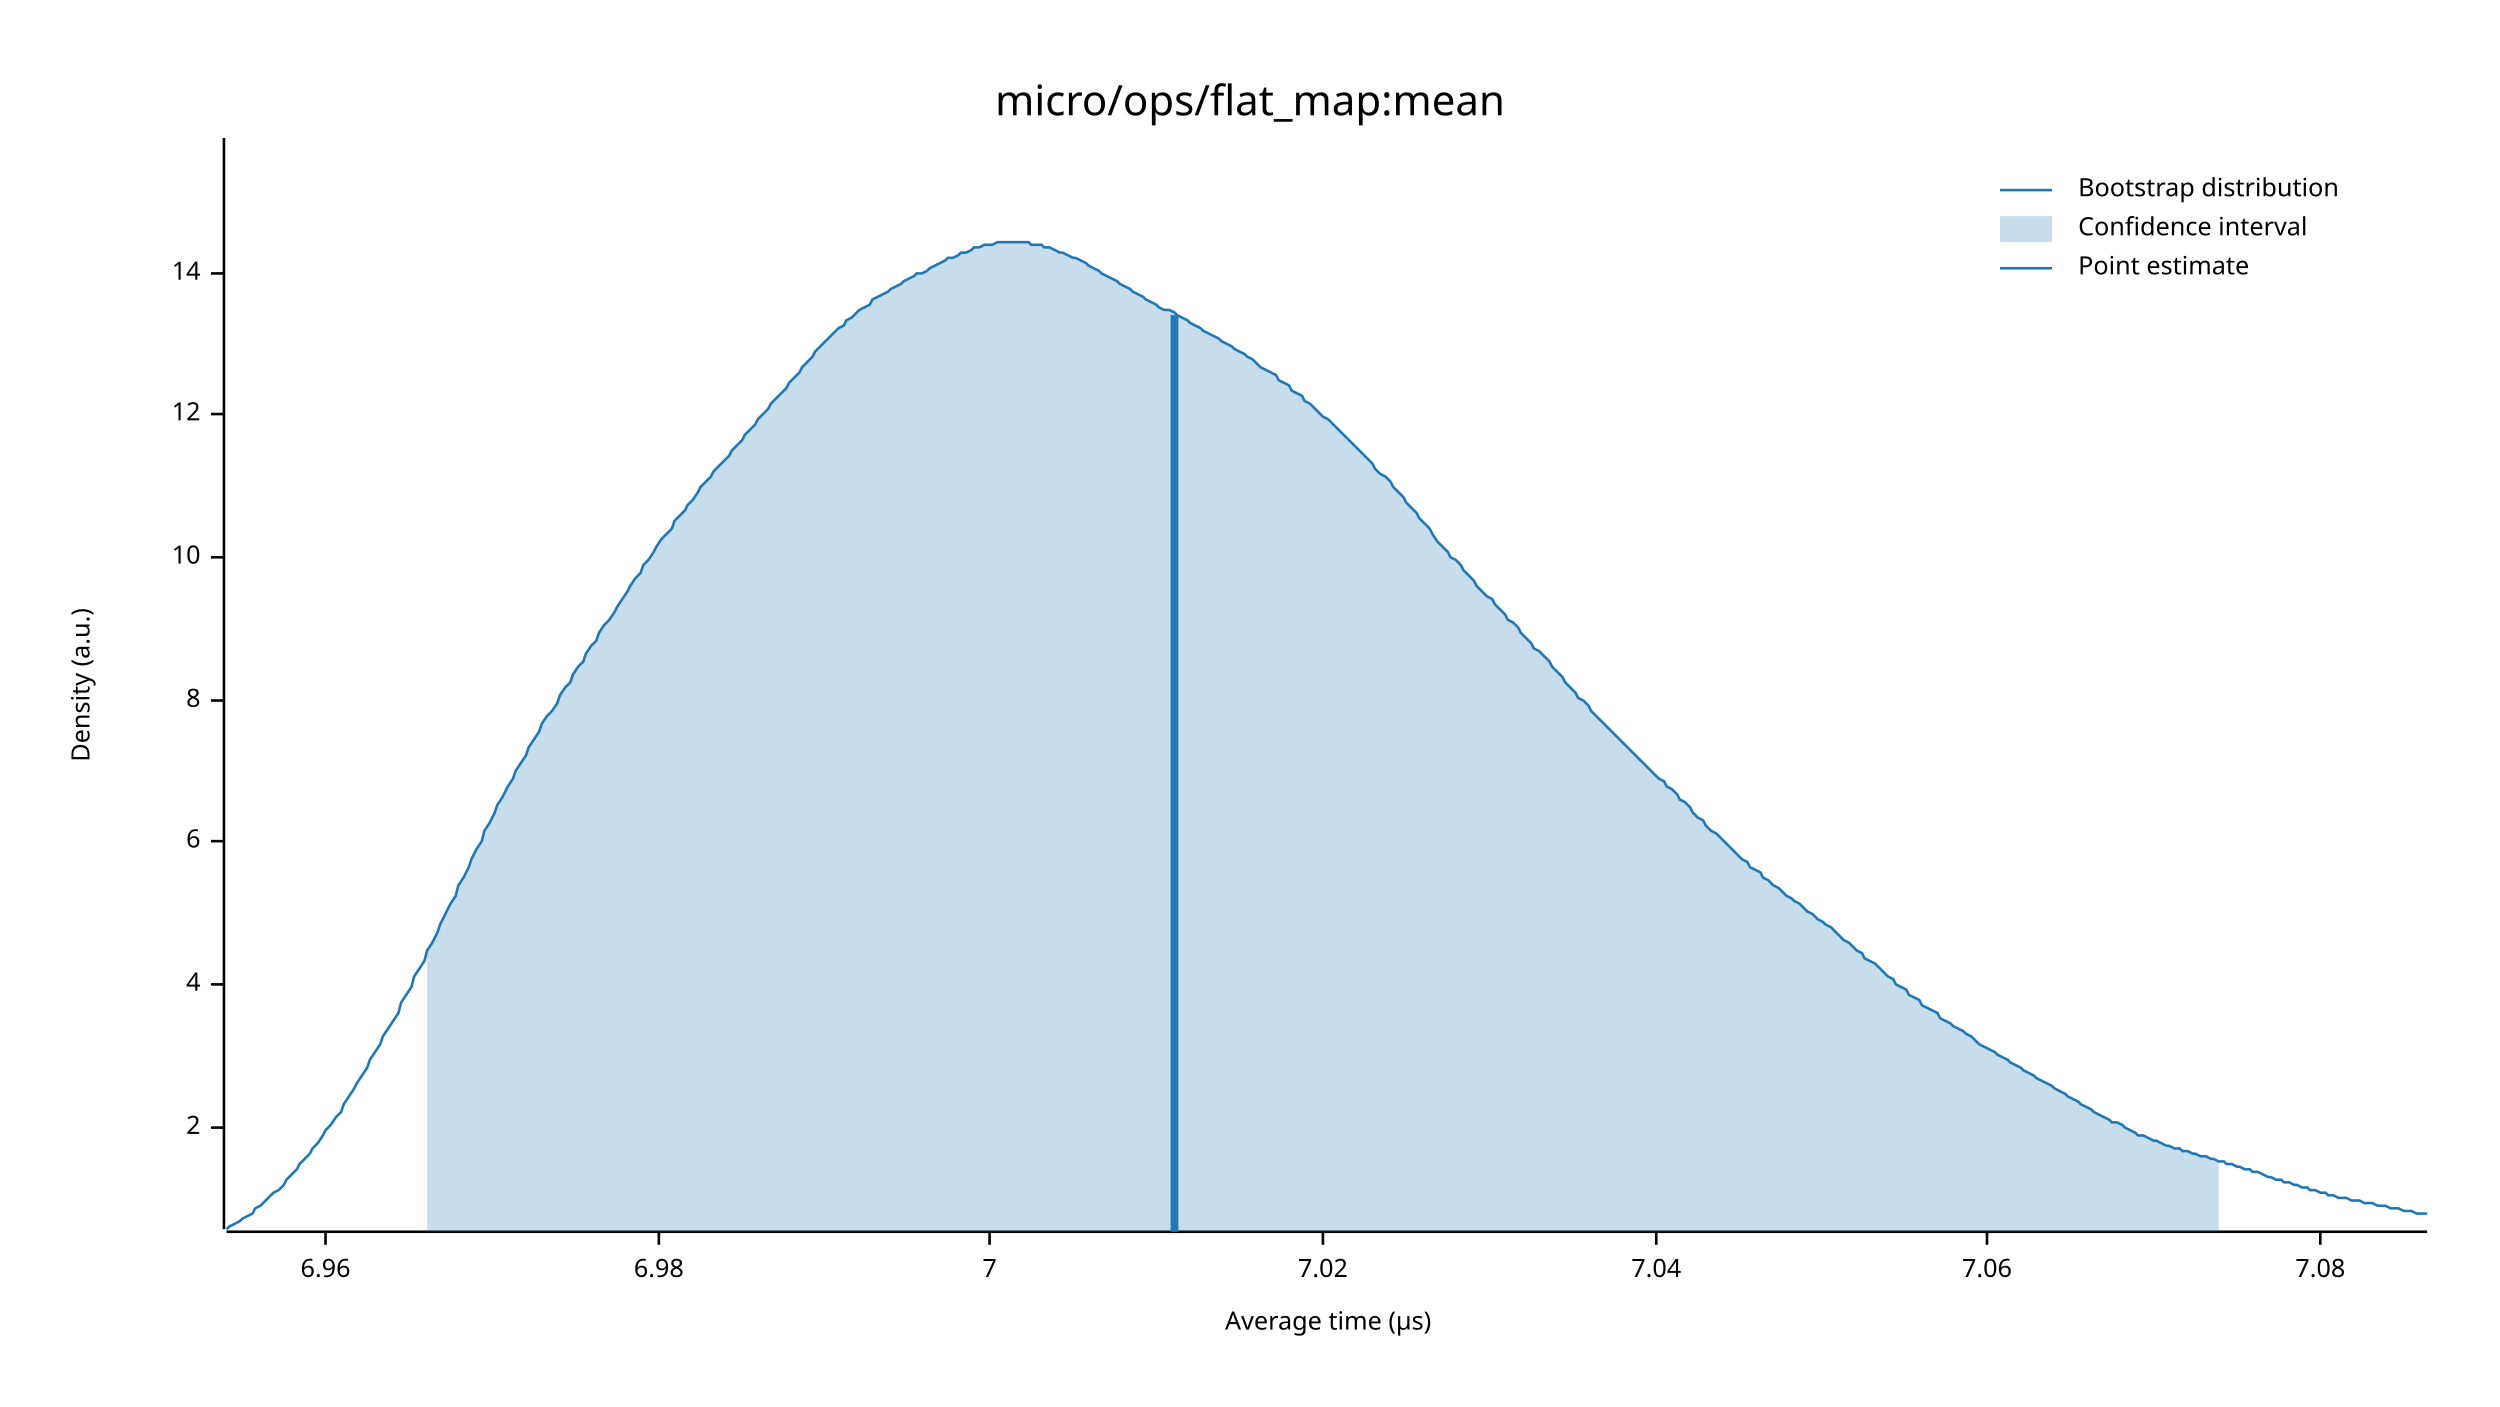
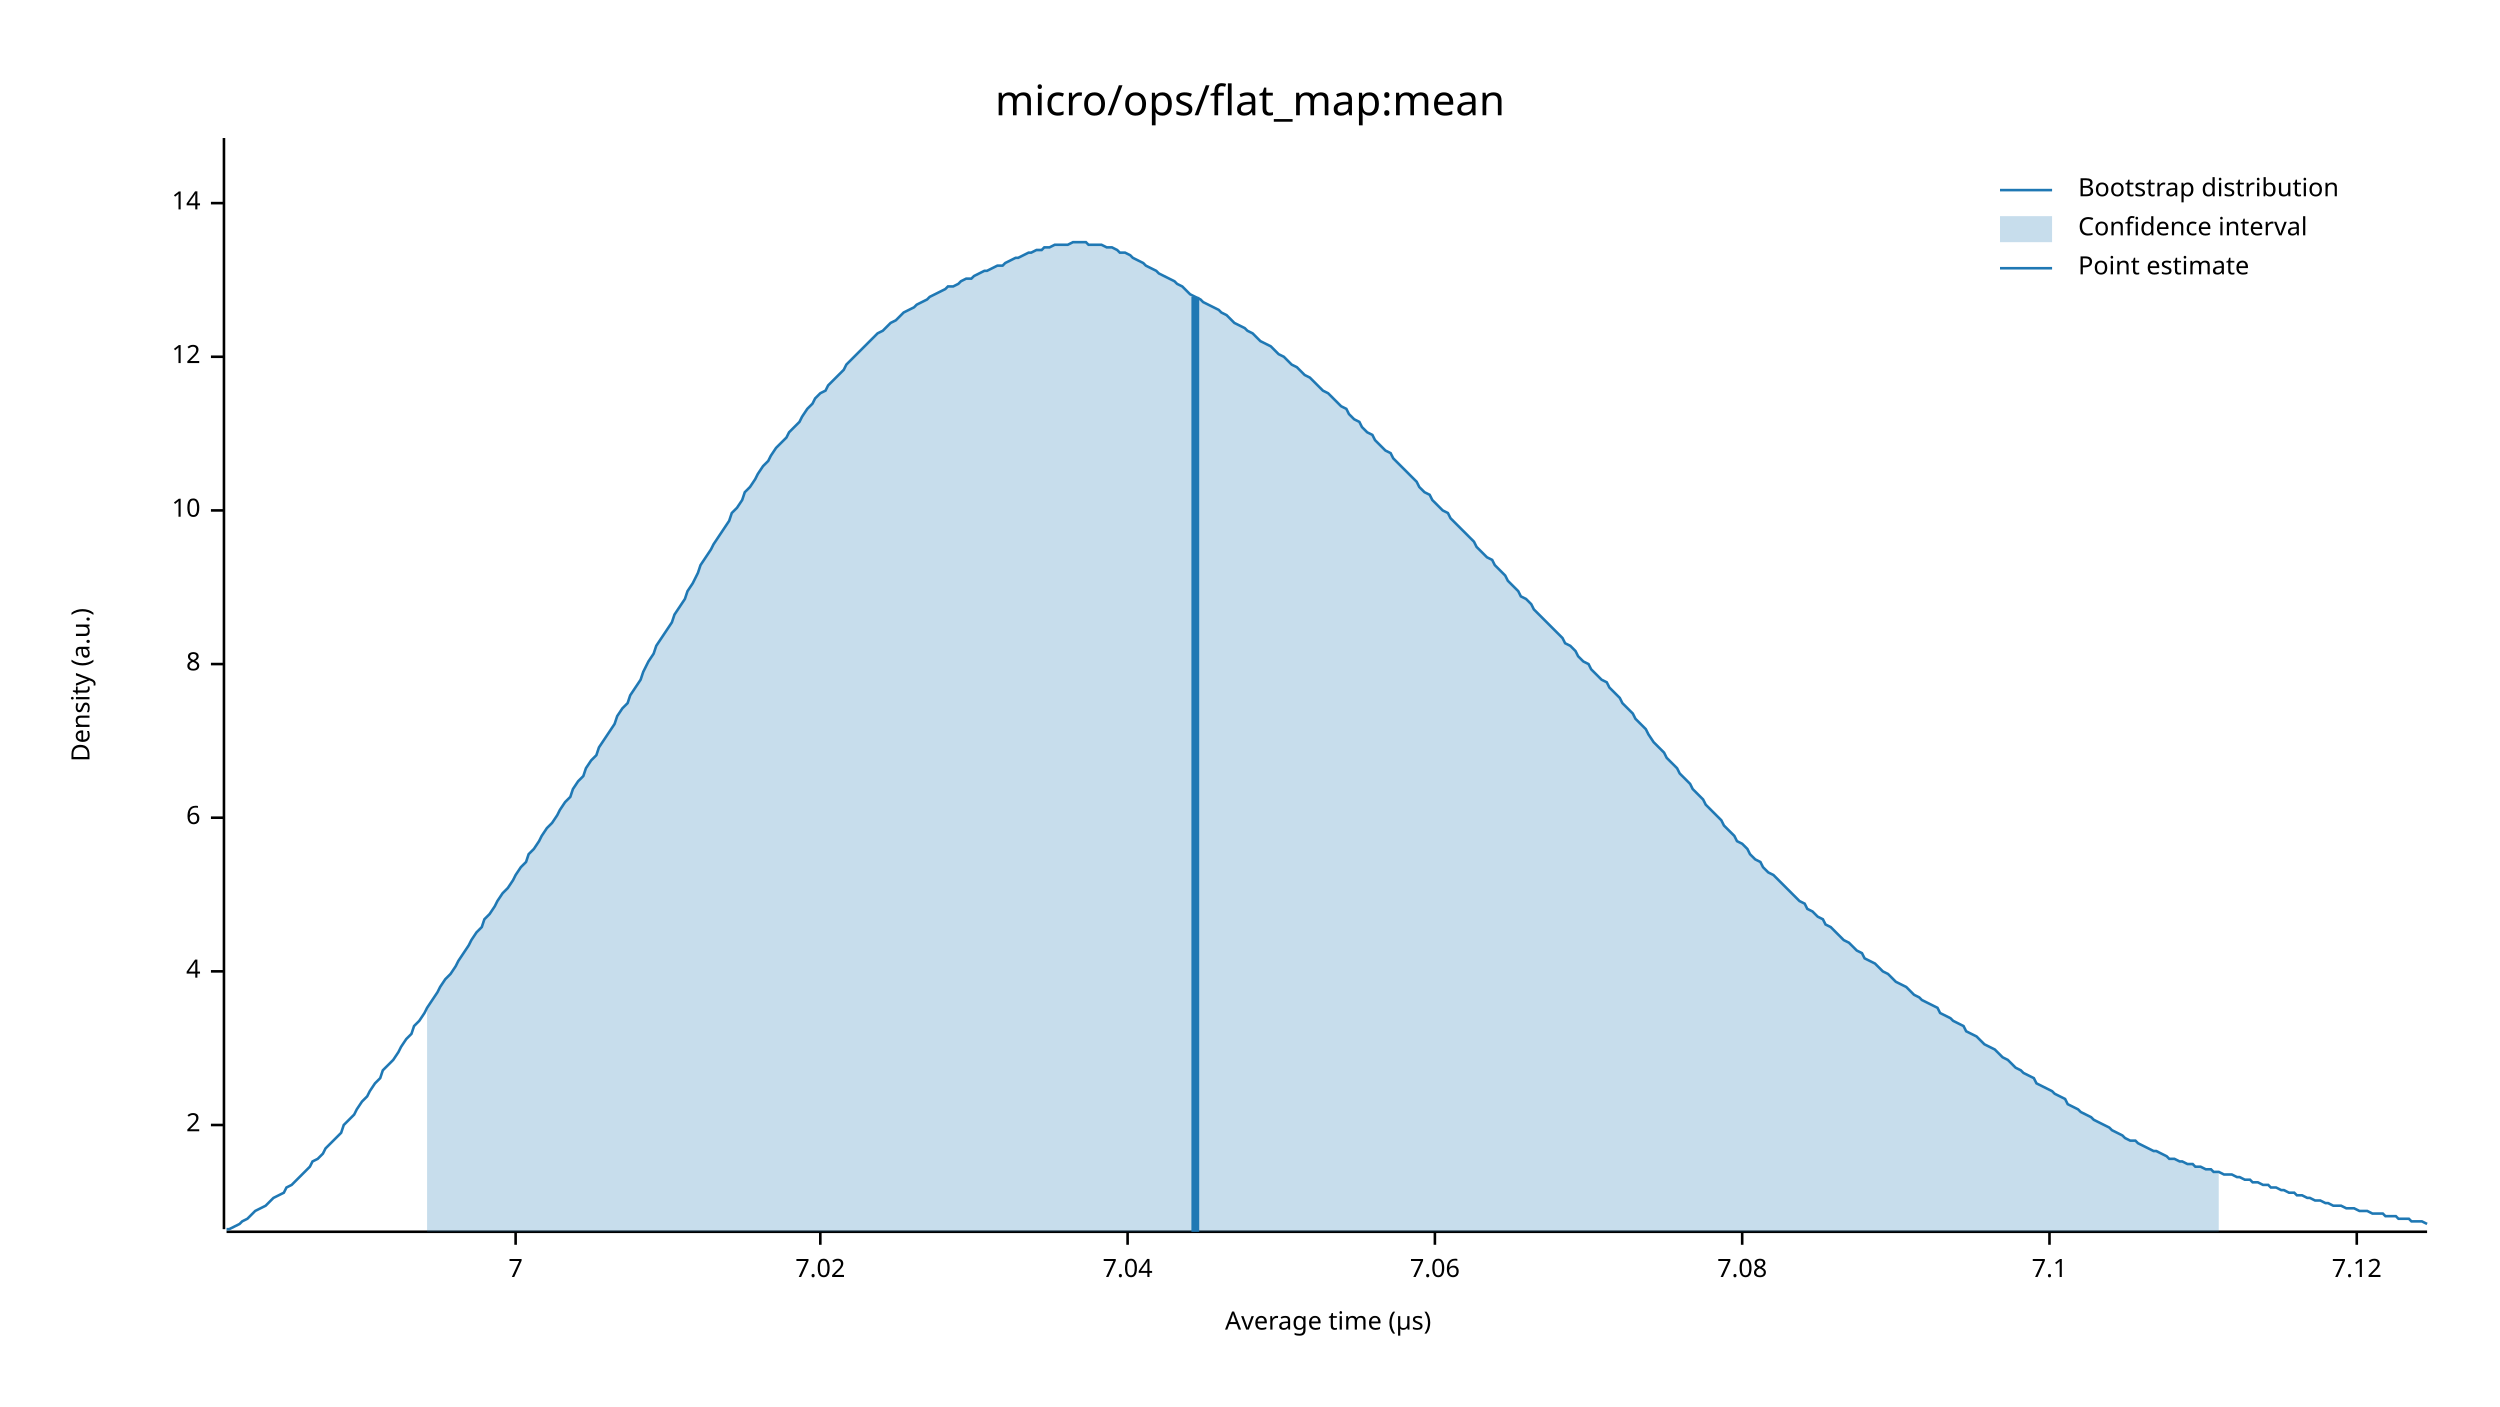
<svg xmlns="http://www.w3.org/2000/svg" width="960" height="540" viewBox="0 0 960 540">
  <text x="480" y="32" dy="0.76em" text-anchor="middle" font-family="sans-serif" font-size="16.129" opacity="1" fill="#000000">
micro/ops/flat_map:mean
</text>
  <text x="27" y="263" dy="0.76em" text-anchor="middle" font-family="sans-serif" font-size="9.677" opacity="1" fill="#000000" transform="rotate(270, 27, 263)">
Density (a.u.)
</text>
  <text x="510" y="513" dy="-0.5ex" text-anchor="middle" font-family="sans-serif" font-size="9.677" opacity="1" fill="#000000">
Average time (µs)
</text>
  <polyline fill="none" opacity="1" stroke="#000000" stroke-width="1" points="86,53 86,472 " />
-   <text x="77" y="433" dy="0.5ex" text-anchor="end" font-family="sans-serif" font-size="9.677" opacity="1" fill="#000000">
+   <text x="77" y="432" dy="0.5ex" text-anchor="end" font-family="sans-serif" font-size="9.677" opacity="1" fill="#000000">
2
</text>
-   <polyline fill="none" opacity="1" stroke="#000000" stroke-width="1" points="81,433 86,433 " />
-   <text x="77" y="378" dy="0.5ex" text-anchor="end" font-family="sans-serif" font-size="9.677" opacity="1" fill="#000000">
+   <polyline fill="none" opacity="1" stroke="#000000" stroke-width="1" points="81,432 86,432 " />
+   <text x="77" y="373" dy="0.5ex" text-anchor="end" font-family="sans-serif" font-size="9.677" opacity="1" fill="#000000">
4
</text>
-   <polyline fill="none" opacity="1" stroke="#000000" stroke-width="1" points="81,378 86,378 " />
-   <text x="77" y="323" dy="0.5ex" text-anchor="end" font-family="sans-serif" font-size="9.677" opacity="1" fill="#000000">
+   <polyline fill="none" opacity="1" stroke="#000000" stroke-width="1" points="81,373 86,373 " />
+   <text x="77" y="314" dy="0.5ex" text-anchor="end" font-family="sans-serif" font-size="9.677" opacity="1" fill="#000000">
6
</text>
-   <polyline fill="none" opacity="1" stroke="#000000" stroke-width="1" points="81,323 86,323 " />
-   <text x="77" y="269" dy="0.5ex" text-anchor="end" font-family="sans-serif" font-size="9.677" opacity="1" fill="#000000">
+   <polyline fill="none" opacity="1" stroke="#000000" stroke-width="1" points="81,314 86,314 " />
+   <text x="77" y="255" dy="0.5ex" text-anchor="end" font-family="sans-serif" font-size="9.677" opacity="1" fill="#000000">
8
</text>
-   <polyline fill="none" opacity="1" stroke="#000000" stroke-width="1" points="81,269 86,269 " />
-   <text x="77" y="214" dy="0.5ex" text-anchor="end" font-family="sans-serif" font-size="9.677" opacity="1" fill="#000000">
+   <polyline fill="none" opacity="1" stroke="#000000" stroke-width="1" points="81,255 86,255 " />
+   <text x="77" y="196" dy="0.5ex" text-anchor="end" font-family="sans-serif" font-size="9.677" opacity="1" fill="#000000">
10
</text>
-   <polyline fill="none" opacity="1" stroke="#000000" stroke-width="1" points="81,214 86,214 " />
-   <text x="77" y="159" dy="0.5ex" text-anchor="end" font-family="sans-serif" font-size="9.677" opacity="1" fill="#000000">
+   <polyline fill="none" opacity="1" stroke="#000000" stroke-width="1" points="81,196 86,196 " />
+   <text x="77" y="137" dy="0.5ex" text-anchor="end" font-family="sans-serif" font-size="9.677" opacity="1" fill="#000000">
12
</text>
-   <polyline fill="none" opacity="1" stroke="#000000" stroke-width="1" points="81,159 86,159 " />
-   <text x="77" y="105" dy="0.5ex" text-anchor="end" font-family="sans-serif" font-size="9.677" opacity="1" fill="#000000">
+   <polyline fill="none" opacity="1" stroke="#000000" stroke-width="1" points="81,137 86,137 " />
+   <text x="77" y="78" dy="0.5ex" text-anchor="end" font-family="sans-serif" font-size="9.677" opacity="1" fill="#000000">
14
</text>
-   <polyline fill="none" opacity="1" stroke="#000000" stroke-width="1" points="81,105 86,105 " />
+   <polyline fill="none" opacity="1" stroke="#000000" stroke-width="1" points="81,78 86,78 " />
  <polyline fill="none" opacity="1" stroke="#000000" stroke-width="1" points="87,473 932,473 " />
-   <text x="125" y="483" dy="0.76em" text-anchor="middle" font-family="sans-serif" font-size="9.677" opacity="1" fill="#000000">
- 6.96
- </text>
-   <polyline fill="none" opacity="1" stroke="#000000" stroke-width="1" points="125,473 125,478 " />
-   <text x="253" y="483" dy="0.76em" text-anchor="middle" font-family="sans-serif" font-size="9.677" opacity="1" fill="#000000">
- 6.98
- </text>
-   <polyline fill="none" opacity="1" stroke="#000000" stroke-width="1" points="253,473 253,478 " />
-   <text x="380" y="483" dy="0.76em" text-anchor="middle" font-family="sans-serif" font-size="9.677" opacity="1" fill="#000000">
+   <text x="198" y="483" dy="0.76em" text-anchor="middle" font-family="sans-serif" font-size="9.677" opacity="1" fill="#000000">
7
</text>
-   <polyline fill="none" opacity="1" stroke="#000000" stroke-width="1" points="380,473 380,478 " />
-   <text x="508" y="483" dy="0.76em" text-anchor="middle" font-family="sans-serif" font-size="9.677" opacity="1" fill="#000000">
+   <polyline fill="none" opacity="1" stroke="#000000" stroke-width="1" points="198,473 198,478 " />
+   <text x="315" y="483" dy="0.76em" text-anchor="middle" font-family="sans-serif" font-size="9.677" opacity="1" fill="#000000">
7.02
</text>
-   <polyline fill="none" opacity="1" stroke="#000000" stroke-width="1" points="508,473 508,478 " />
-   <text x="636" y="483" dy="0.76em" text-anchor="middle" font-family="sans-serif" font-size="9.677" opacity="1" fill="#000000">
+   <polyline fill="none" opacity="1" stroke="#000000" stroke-width="1" points="315,473 315,478 " />
+   <text x="433" y="483" dy="0.76em" text-anchor="middle" font-family="sans-serif" font-size="9.677" opacity="1" fill="#000000">
7.04
</text>
-   <polyline fill="none" opacity="1" stroke="#000000" stroke-width="1" points="636,473 636,478 " />
-   <text x="763" y="483" dy="0.76em" text-anchor="middle" font-family="sans-serif" font-size="9.677" opacity="1" fill="#000000">
+   <polyline fill="none" opacity="1" stroke="#000000" stroke-width="1" points="433,473 433,478 " />
+   <text x="551" y="483" dy="0.76em" text-anchor="middle" font-family="sans-serif" font-size="9.677" opacity="1" fill="#000000">
7.06
</text>
-   <polyline fill="none" opacity="1" stroke="#000000" stroke-width="1" points="763,473 763,478 " />
-   <text x="891" y="483" dy="0.76em" text-anchor="middle" font-family="sans-serif" font-size="9.677" opacity="1" fill="#000000">
+   <polyline fill="none" opacity="1" stroke="#000000" stroke-width="1" points="551,473 551,478 " />
+   <text x="669" y="483" dy="0.76em" text-anchor="middle" font-family="sans-serif" font-size="9.677" opacity="1" fill="#000000">
7.08
</text>
-   <polyline fill="none" opacity="1" stroke="#000000" stroke-width="1" points="891,473 891,478 " />
-   <polyline fill="none" opacity="1" stroke="#1F78B4" stroke-width="1" points="87,472 88,471 90,470 92,469 93,468 95,467 97,466 98,464 100,463 102,461 103,460 105,458 107,457 109,455 110,453 112,451 114,449 115,447 117,445 119,443 120,441 122,439 124,436 125,434 127,432 129,429 131,427 132,424 134,421 136,418 137,416 139,413 141,410 142,407 144,404 146,401 147,398 149,395 151,392 153,389 154,385 156,382 158,379 159,375 161,372 163,369 164,365 166,362 168,358 169,355 171,351 173,347 175,344 176,340 178,337 180,333 181,330 183,326 185,323 186,319 188,316 190,312 191,309 193,306 195,302 197,299 198,296 200,293 202,290 203,287 205,284 207,281 208,278 210,275 212,273 214,270 215,267 217,264 219,262 220,259 222,256 224,254 225,251 227,248 229,246 230,243 232,240 234,238 236,235 237,233 239,230 241,227 242,225 244,222 246,220 247,217 249,215 251,212 252,210 254,207 256,205 258,203 259,200 261,198 263,196 264,194 266,192 268,189 269,187 271,185 273,183 274,181 276,179 278,177 280,175 281,173 283,171 285,169 286,167 288,165 290,163 291,161 293,159 295,157 296,155 298,153 300,151 302,149 303,147 305,145 307,143 308,141 310,139 312,137 313,135 315,133 317,131 318,130 320,128 322,126 324,125 325,123 327,122 329,120 330,119 332,118 334,117 335,115 337,114 339,113 341,112 342,111 344,110 346,109 347,108 349,107 351,106 352,105 354,105 356,104 357,103 359,102 361,101 363,100 364,99 366,99 368,98 369,97 371,97 373,96 374,95 376,95 378,94 379,94 381,94 383,93 385,93 386,93 388,93 390,93 391,93 393,93 395,93 396,94 398,94 400,94 401,95 403,95 405,96 407,97 408,97 410,98 412,99 413,99 415,100 417,101 418,102 420,103 422,104 423,105 425,106 427,107 429,108 430,109 432,110 434,111 435,112 437,113 439,114 440,115 442,116 444,117 445,118 447,119 449,119 451,120 452,121 454,122 456,123 457,124 459,125 461,126 462,127 464,128 466,129 468,130 469,131 471,132 473,133 474,134 476,135 478,136 479,137 481,138 483,140 484,141 486,142 488,143 490,144 491,146 493,147 495,148 496,150 498,151 500,152 501,154 503,155 505,157 506,158 508,160 510,161 512,163 513,164 515,166 517,168 518,169 520,171 522,173 523,174 525,176 527,178 528,180 530,182 532,183 534,185 535,187 537,189 539,191 540,193 542,195 544,197 545,199 547,201 549,203 550,205 552,208 554,210 556,212 557,214 559,215 561,217 562,219 564,221 566,223 567,225 569,227 571,229 573,230 574,232 576,234 578,236 579,238 581,239 583,241 584,243 586,245 588,247 589,249 591,250 593,252 595,254 596,256 598,258 600,260 601,262 603,264 605,266 606,268 608,269 610,271 611,273 613,275 615,277 617,279 618,280 620,282 622,284 623,285 625,287 627,289 628,290 630,292 632,294 633,295 635,297 637,299 639,300 640,302 642,303 644,305 645,307 647,308 649,310 650,312 652,314 654,315 655,317 657,319 659,320 661,322 662,323 664,325 666,327 667,328 669,330 671,331 672,333 674,334 676,335 677,337 679,338 681,340 683,341 684,342 686,344 688,345 689,346 691,347 693,349 694,350 696,351 698,353 700,354 701,355 703,356 705,358 706,359 708,361 710,362 711,363 713,365 715,366 716,368 718,369 720,370 722,372 723,373 725,375 727,376 728,378 730,379 732,380 733,382 735,383 737,384 738,386 740,387 742,388 744,389 745,391 747,392 749,393 750,394 752,395 754,396 755,397 757,398 759,400 760,401 762,402 764,403 766,404 767,405 769,406 771,407 772,408 774,409 776,410 777,411 779,412 781,413 782,414 784,415 786,416 788,417 789,418 791,419 793,420 794,421 796,422 798,423 799,424 801,425 803,426 804,427 806,428 808,429 810,430 811,431 813,431 815,432 816,433 818,434 820,435 821,436 823,436 825,437 827,438 828,438 830,439 832,440 833,440 835,441 837,441 838,442 840,442 842,443 843,443 845,444 847,444 849,445 850,445 852,446 854,446 855,447 857,447 859,448 860,448 862,449 864,449 865,450 867,450 869,451 871,452 872,452 874,453 876,453 877,454 879,454 881,455 882,455 884,456 886,456 887,457 889,457 891,458 893,458 894,459 896,459 898,460 899,460 901,460 903,461 904,461 906,461 908,462 909,462 911,462 913,463 915,463 916,463 918,464 920,464 921,464 923,465 925,465 926,465 928,466 930,466 932,466 " />
-   <polygon opacity="0.25" fill="#1F78B4" points="164,365 166,362 168,358 169,355 171,351 173,347 175,344 176,340 178,337 180,333 181,330 183,326 185,323 186,319 188,316 190,312 191,309 193,306 195,302 197,299 198,296 200,293 202,290 203,287 205,284 207,281 208,278 210,275 212,273 214,270 215,267 217,264 219,262 220,259 222,256 224,254 225,251 227,248 229,246 230,243 232,240 234,238 236,235 237,233 239,230 241,227 242,225 244,222 246,220 247,217 249,215 251,212 252,210 254,207 256,205 258,203 259,200 261,198 263,196 264,194 266,192 268,189 269,187 271,185 273,183 274,181 276,179 278,177 280,175 281,173 283,171 285,169 286,167 288,165 290,163 291,161 293,159 295,157 296,155 298,153 300,151 302,149 303,147 305,145 307,143 308,141 310,139 312,137 313,135 315,133 317,131 318,130 320,128 322,126 324,125 325,123 327,122 329,120 330,119 332,118 334,117 335,115 337,114 339,113 341,112 342,111 344,110 346,109 347,108 349,107 351,106 352,105 354,105 356,104 357,103 359,102 361,101 363,100 364,99 366,99 368,98 369,97 371,97 373,96 374,95 376,95 378,94 379,94 381,94 383,93 385,93 386,93 388,93 390,93 391,93 393,93 395,93 396,94 398,94 400,94 401,95 403,95 405,96 407,97 408,97 410,98 412,99 413,99 415,100 417,101 418,102 420,103 422,104 423,105 425,106 427,107 429,108 430,109 432,110 434,111 435,112 437,113 439,114 440,115 442,116 444,117 445,118 447,119 449,119 451,120 452,121 454,122 456,123 457,124 459,125 461,126 462,127 464,128 466,129 468,130 469,131 471,132 473,133 474,134 476,135 478,136 479,137 481,138 483,140 484,141 486,142 488,143 490,144 491,146 493,147 495,148 496,150 498,151 500,152 501,154 503,155 505,157 506,158 508,160 510,161 512,163 513,164 515,166 517,168 518,169 520,171 522,173 523,174 525,176 527,178 528,180 530,182 532,183 534,185 535,187 537,189 539,191 540,193 542,195 544,197 545,199 547,201 549,203 550,205 552,208 554,210 556,212 557,214 559,215 561,217 562,219 564,221 566,223 567,225 569,227 571,229 573,230 574,232 576,234 578,236 579,238 581,239 583,241 584,243 586,245 588,247 589,249 591,250 593,252 595,254 596,256 598,258 600,260 601,262 603,264 605,266 606,268 608,269 610,271 611,273 613,275 615,277 617,279 618,280 620,282 622,284 623,285 625,287 627,289 628,290 630,292 632,294 633,295 635,297 637,299 639,300 640,302 642,303 644,305 645,307 647,308 649,310 650,312 652,314 654,315 655,317 657,319 659,320 661,322 662,323 664,325 666,327 667,328 669,330 671,331 672,333 674,334 676,335 677,337 679,338 681,340 683,341 684,342 686,344 688,345 689,346 691,347 693,349 694,350 696,351 698,353 700,354 701,355 703,356 705,358 706,359 708,361 710,362 711,363 713,365 715,366 716,368 718,369 720,370 722,372 723,373 725,375 727,376 728,378 730,379 732,380 733,382 735,383 737,384 738,386 740,387 742,388 744,389 745,391 747,392 749,393 750,394 752,395 754,396 755,397 757,398 759,400 760,401 762,402 764,403 766,404 767,405 769,406 771,407 772,408 774,409 776,410 777,411 779,412 781,413 782,414 784,415 786,416 788,417 789,418 791,419 793,420 794,421 796,422 798,423 799,424 801,425 803,426 804,427 806,428 808,429 810,430 811,431 813,431 815,432 816,433 818,434 820,435 821,436 823,436 825,437 827,438 828,438 830,439 832,440 833,440 835,441 837,441 838,442 840,442 842,443 843,443 845,444 847,444 849,445 850,445 852,446 852,473 164,473 " />
-   <polyline fill="none" opacity="1" stroke="#1F78B4" stroke-width="3" points="451,473 451,121 " />
+   <polyline fill="none" opacity="1" stroke="#000000" stroke-width="1" points="669,473 669,478 " />
+   <text x="787" y="483" dy="0.76em" text-anchor="middle" font-family="sans-serif" font-size="9.677" opacity="1" fill="#000000">
+ 7.1
+ </text>
+   <polyline fill="none" opacity="1" stroke="#000000" stroke-width="1" points="787,473 787,478 " />
+   <text x="905" y="483" dy="0.76em" text-anchor="middle" font-family="sans-serif" font-size="9.677" opacity="1" fill="#000000">
+ 7.12
+ </text>
+   <polyline fill="none" opacity="1" stroke="#000000" stroke-width="1" points="905,473 905,478 " />
+   <polyline fill="none" opacity="1" stroke="#1F78B4" stroke-width="1" points="87,472 88,472 90,471 92,470 93,469 95,468 97,466 98,465 100,464 102,463 103,462 105,460 107,459 109,458 110,456 112,455 114,453 115,452 117,450 119,448 120,446 122,445 124,443 125,441 127,439 129,437 131,435 132,432 134,430 136,428 137,426 139,423 141,421 142,419 144,416 146,414 147,411 149,409 151,407 153,404 154,402 156,399 158,397 159,394 161,392 163,389 164,387 166,384 168,381 169,379 171,376 173,374 175,371 176,369 178,366 180,363 181,361 183,358 185,356 186,353 188,351 190,348 191,346 193,343 195,341 197,338 198,336 200,333 202,331 203,328 205,326 207,323 208,321 210,318 212,316 214,313 215,311 217,308 219,306 220,303 222,300 224,298 225,295 227,292 229,290 230,287 232,284 234,281 236,278 237,275 239,272 241,270 242,267 244,264 246,261 247,258 249,254 251,251 252,248 254,245 256,242 258,239 259,236 261,233 263,230 264,227 266,224 268,220 269,217 271,214 273,211 274,209 276,206 278,203 280,200 281,197 283,195 285,192 286,189 288,187 290,184 291,182 293,179 295,177 296,175 298,172 300,170 302,168 303,166 305,164 307,162 308,160 310,157 312,155 313,153 315,151 317,150 318,148 320,146 322,144 324,142 325,140 327,138 329,136 330,135 332,133 334,131 335,130 337,128 339,127 341,125 342,124 344,123 346,121 347,120 349,119 351,118 352,117 354,116 356,115 357,114 359,113 361,112 363,111 364,110 366,110 368,109 369,108 371,107 373,107 374,106 376,105 378,104 379,104 381,103 383,102 385,102 386,101 388,100 390,99 391,99 393,98 395,97 396,97 398,96 400,96 401,95 403,95 405,94 407,94 408,94 410,94 412,93 413,93 415,93 417,93 418,94 420,94 422,94 423,94 425,95 427,95 429,96 430,97 432,97 434,98 435,99 437,100 439,101 440,102 442,103 444,104 445,105 447,106 449,107 451,108 452,109 454,110 456,112 457,113 459,114 461,115 462,116 464,117 466,118 468,119 469,120 471,121 473,123 474,124 476,125 478,126 479,127 481,128 483,130 484,131 486,132 488,133 490,135 491,136 493,137 495,139 496,140 498,141 500,143 501,144 503,145 505,147 506,148 508,150 510,151 512,153 513,154 515,156 517,157 518,159 520,161 522,162 523,164 525,166 527,167 528,169 530,171 532,173 534,174 535,176 537,178 539,180 540,181 542,183 544,185 545,187 547,189 549,190 550,192 552,194 554,196 556,197 557,199 559,201 561,203 562,204 564,206 566,208 567,210 569,212 571,214 573,215 574,217 576,219 578,221 579,223 581,225 583,227 584,229 586,230 588,232 589,234 591,236 593,238 595,240 596,241 598,243 600,245 601,247 603,248 605,250 606,252 608,254 610,255 611,257 613,259 615,261 617,262 618,264 620,266 622,268 623,270 625,272 627,274 628,276 630,278 632,280 633,282 635,285 637,287 639,289 640,291 642,293 644,295 645,297 647,299 649,301 650,303 652,305 654,307 655,309 657,311 659,313 661,315 662,317 664,319 666,321 667,323 669,324 671,326 672,328 674,330 676,331 677,333 679,335 681,336 683,338 684,339 686,341 688,343 689,344 691,346 693,347 694,349 696,350 698,352 700,353 701,355 703,356 705,358 706,359 708,361 710,362 711,363 713,365 715,366 716,368 718,369 720,370 722,372 723,373 725,374 727,376 728,377 730,378 732,379 733,380 735,382 737,383 738,384 740,385 742,386 744,387 745,389 747,390 749,391 750,392 752,393 754,394 755,396 757,397 759,398 760,399 762,401 764,402 766,403 767,404 769,406 771,407 772,408 774,410 776,411 777,412 779,413 781,414 782,416 784,417 786,418 788,419 789,420 791,421 793,422 794,424 796,425 798,426 799,427 801,428 803,429 804,430 806,431 808,432 810,433 811,434 813,435 815,436 816,437 818,438 820,438 821,439 823,440 825,441 827,442 828,442 830,443 832,444 833,445 835,445 837,446 838,446 840,447 842,447 843,448 845,448 847,449 849,449 850,450 852,450 854,451 855,451 857,451 859,452 860,452 862,453 864,453 865,454 867,454 869,455 871,455 872,456 874,456 876,457 877,457 879,458 881,458 882,459 884,459 886,460 887,460 889,461 891,461 893,462 894,462 896,463 898,463 899,463 901,464 903,464 904,464 906,465 908,465 909,465 911,466 913,466 915,466 916,467 918,467 920,467 921,468 923,468 925,468 926,469 928,469 930,469 932,470 " />
+   <polygon opacity="0.25" fill="#1F78B4" points="164,387 166,384 168,381 169,379 171,376 173,374 175,371 176,369 178,366 180,363 181,361 183,358 185,356 186,353 188,351 190,348 191,346 193,343 195,341 197,338 198,336 200,333 202,331 203,328 205,326 207,323 208,321 210,318 212,316 214,313 215,311 217,308 219,306 220,303 222,300 224,298 225,295 227,292 229,290 230,287 232,284 234,281 236,278 237,275 239,272 241,270 242,267 244,264 246,261 247,258 249,254 251,251 252,248 254,245 256,242 258,239 259,236 261,233 263,230 264,227 266,224 268,220 269,217 271,214 273,211 274,209 276,206 278,203 280,200 281,197 283,195 285,192 286,189 288,187 290,184 291,182 293,179 295,177 296,175 298,172 300,170 302,168 303,166 305,164 307,162 308,160 310,157 312,155 313,153 315,151 317,150 318,148 320,146 322,144 324,142 325,140 327,138 329,136 330,135 332,133 334,131 335,130 337,128 339,127 341,125 342,124 344,123 346,121 347,120 349,119 351,118 352,117 354,116 356,115 357,114 359,113 361,112 363,111 364,110 366,110 368,109 369,108 371,107 373,107 374,106 376,105 378,104 379,104 381,103 383,102 385,102 386,101 388,100 390,99 391,99 393,98 395,97 396,97 398,96 400,96 401,95 403,95 405,94 407,94 408,94 410,94 412,93 413,93 415,93 417,93 418,94 420,94 422,94 423,94 425,95 427,95 429,96 430,97 432,97 434,98 435,99 437,100 439,101 440,102 442,103 444,104 445,105 447,106 449,107 451,108 452,109 454,110 456,112 457,113 459,114 461,115 462,116 464,117 466,118 468,119 469,120 471,121 473,123 474,124 476,125 478,126 479,127 481,128 483,130 484,131 486,132 488,133 490,135 491,136 493,137 495,139 496,140 498,141 500,143 501,144 503,145 505,147 506,148 508,150 510,151 512,153 513,154 515,156 517,157 518,159 520,161 522,162 523,164 525,166 527,167 528,169 530,171 532,173 534,174 535,176 537,178 539,180 540,181 542,183 544,185 545,187 547,189 549,190 550,192 552,194 554,196 556,197 557,199 559,201 561,203 562,204 564,206 566,208 567,210 569,212 571,214 573,215 574,217 576,219 578,221 579,223 581,225 583,227 584,229 586,230 588,232 589,234 591,236 593,238 595,240 596,241 598,243 600,245 601,247 603,248 605,250 606,252 608,254 610,255 611,257 613,259 615,261 617,262 618,264 620,266 622,268 623,270 625,272 627,274 628,276 630,278 632,280 633,282 635,285 637,287 639,289 640,291 642,293 644,295 645,297 647,299 649,301 650,303 652,305 654,307 655,309 657,311 659,313 661,315 662,317 664,319 666,321 667,323 669,324 671,326 672,328 674,330 676,331 677,333 679,335 681,336 683,338 684,339 686,341 688,343 689,344 691,346 693,347 694,349 696,350 698,352 700,353 701,355 703,356 705,358 706,359 708,361 710,362 711,363 713,365 715,366 716,368 718,369 720,370 722,372 723,373 725,374 727,376 728,377 730,378 732,379 733,380 735,382 737,383 738,384 740,385 742,386 744,387 745,389 747,390 749,391 750,392 752,393 754,394 755,396 757,397 759,398 760,399 762,401 764,402 766,403 767,404 769,406 771,407 772,408 774,410 776,411 777,412 779,413 781,414 782,416 784,417 786,418 788,419 789,420 791,421 793,422 794,424 796,425 798,426 799,427 801,428 803,429 804,430 806,431 808,432 810,433 811,434 813,435 815,436 816,437 818,438 820,438 821,439 823,440 825,441 827,442 828,442 830,443 832,444 833,445 835,445 837,446 838,446 840,447 842,447 843,448 845,448 847,449 849,449 850,450 852,450 852,473 164,473 " />
+   <polyline fill="none" opacity="1" stroke="#1F78B4" stroke-width="3" points="459,473 459,114 " />
  <text x="798" y="68" dy="0.76em" text-anchor="start" font-family="sans-serif" font-size="9.677" opacity="1" fill="#000000">
Bootstrap distribution
</text>
  <text x="798" y="83" dy="0.76em" text-anchor="start" font-family="sans-serif" font-size="9.677" opacity="1" fill="#000000">
Confidence interval
</text>
  <text x="798" y="98" dy="0.76em" text-anchor="start" font-family="sans-serif" font-size="9.677" opacity="1" fill="#000000">
Point estimate
</text>
  <polyline fill="none" opacity="1" stroke="#1F78B4" stroke-width="1" points="768,73 788,73 " />
  <rect x="768" y="83" width="20" height="10" opacity="0.25" fill="#1F78B4" stroke="none" />
  <polyline fill="none" opacity="1" stroke="#1F78B4" stroke-width="1" points="768,103 788,103 " />
</svg>
